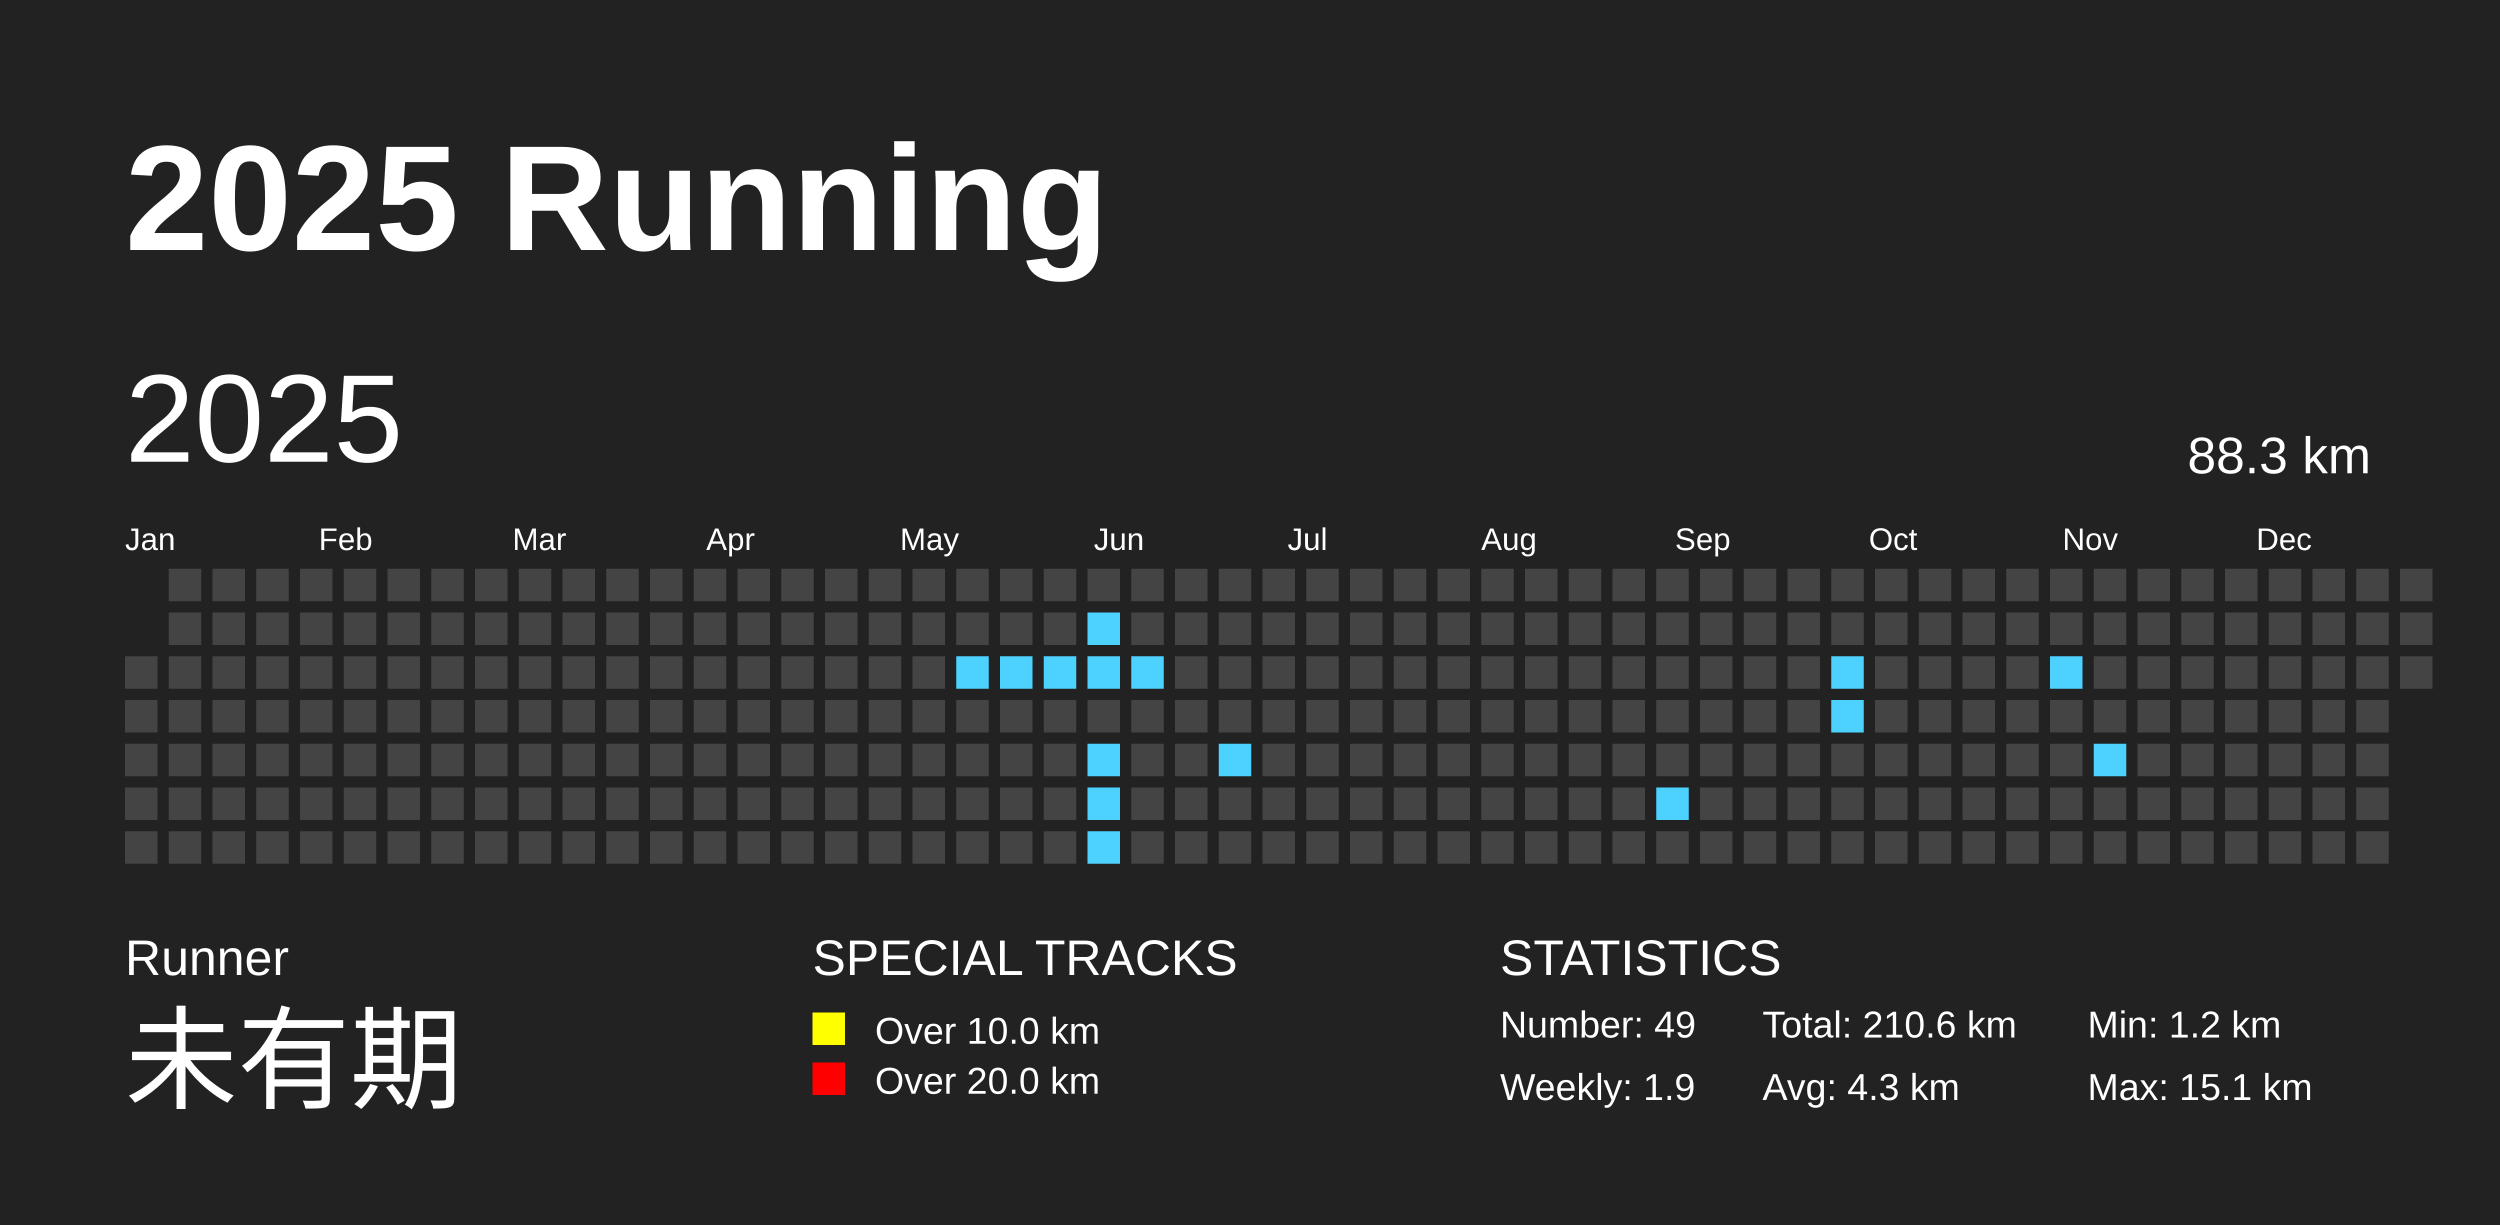
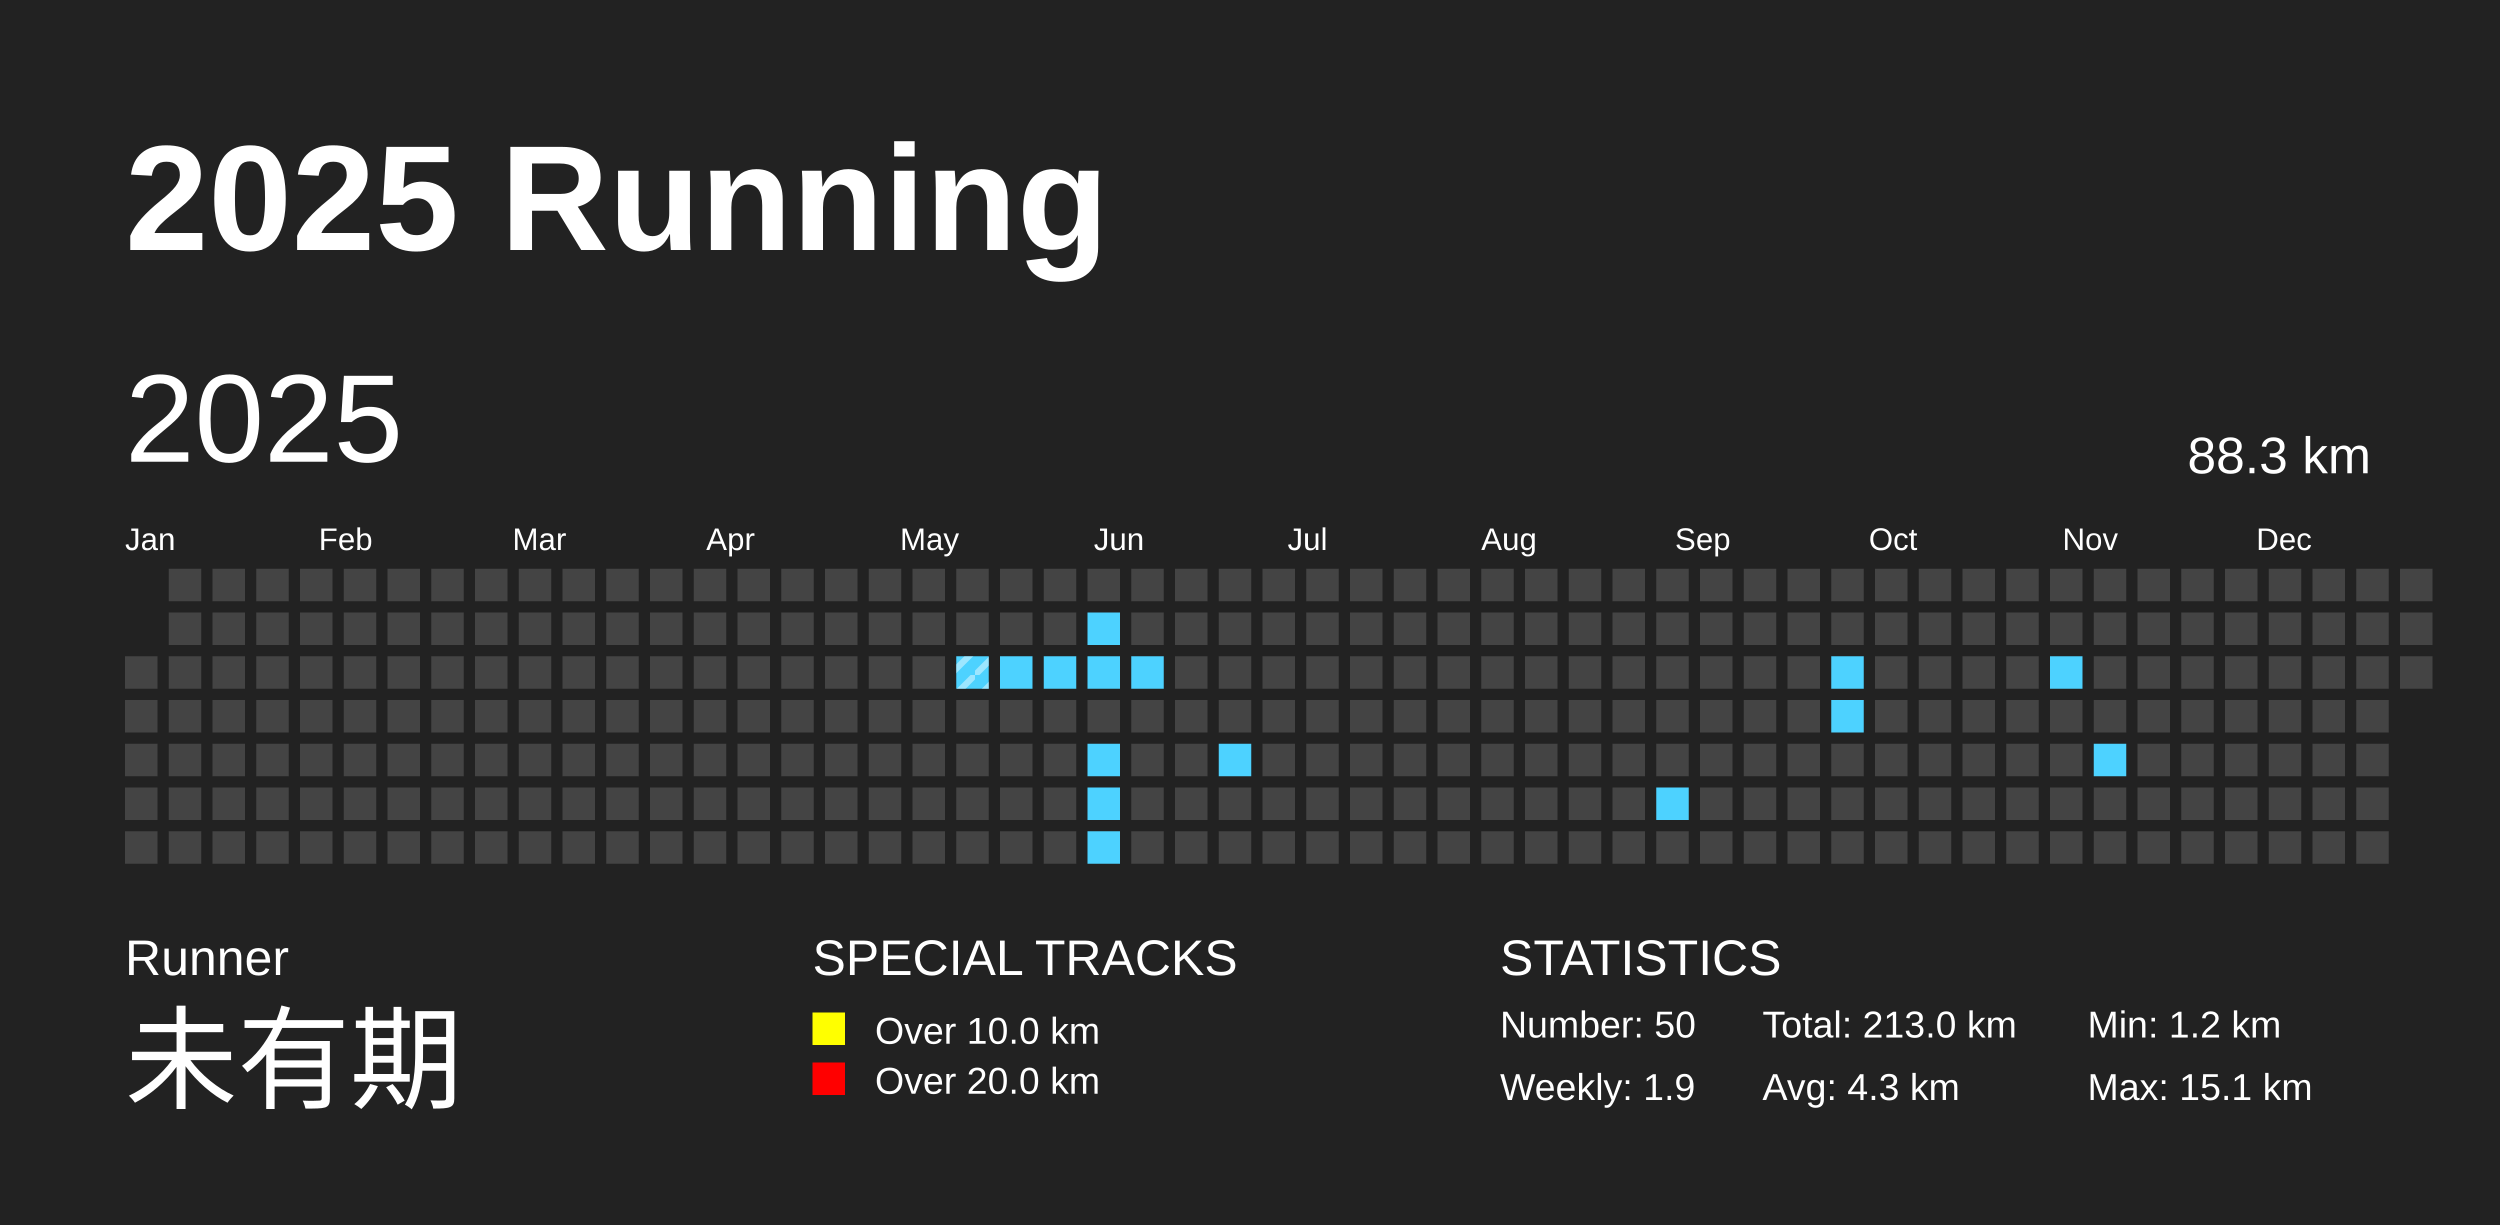
<svg xmlns="http://www.w3.org/2000/svg" baseProfile="full" height="98mm" version="1.1" viewBox="0,0,200,98" width="200mm">
  <defs>
    <pattern height="2" id="indoor-stripe" patternUnits="userSpaceOnUse" width="2">
      <line stroke="white" stroke-opacity="0.45" stroke-width="0.5" x1="0" x2="2" y1="2" y2="0" />
    </pattern>
  </defs>
  <rect fill="#222222" height="98" width="200" x="0" y="0" />
  <text fill="#FFFFFF" style="font-size:12px; font-family:Arial; font-weight:bold;" x="10" y="20">2025 Running</text>
  <text fill="#FFFFFF" style="font-size:4px; font-family:Arial" x="10" y="78">Runner</text>
  <text fill="#FFFFFF" style="font-size:9px; font-family:Arial" x="10" y="88">未有期</text>
  <text fill="#FFFFFF" style="font-size:4px; font-family:Arial" x="65" y="78">SPECIAL TRACKS</text>
  <rect fill="yellow" height="2.6" width="2.6" x="65" y="81" />
  <text fill="#FFFFFF" style="font-size:3px; font-family:Arial" x="70" y="83.5">Over 10.0 km</text>
  <rect fill="red" height="2.6" width="2.6" x="65" y="85" />
  <text fill="#FFFFFF" style="font-size:3px; font-family:Arial" x="70" y="87.5">Over 20.0 km</text>
  <text fill="#FFFFFF" style="font-size:4px; font-family:Arial" x="120" y="78">STATISTICS</text>
-   <text fill="#FFFFFF" style="font-size:3px; font-family:Arial" x="120" y="83">Number: 49</text>
+   <text fill="#FFFFFF" style="font-size:3px; font-family:Arial" x="120" y="83">Number: 50</text>
  <text fill="#FFFFFF" style="font-size:3px; font-family:Arial" x="120" y="88">Weekly: 1.9</text>
-   <text fill="#FFFFFF" style="font-size:3px; font-family:Arial" x="141" y="83">Total: 210.6 km</text>
+   <text fill="#FFFFFF" style="font-size:3px; font-family:Arial" x="141" y="83">Total: 213.0 km</text>
  <text fill="#FFFFFF" style="font-size:3px; font-family:Arial" x="141" y="88">Avg: 4.3 km</text>
  <text fill="#FFFFFF" style="font-size:3px; font-family:Arial" x="167" y="83">Min: 1.2 km</text>
  <text fill="#FFFFFF" style="font-size:3px; font-family:Arial" x="167" y="88">Max: 15.1 km</text>
  <text dominant-baseline="hanging" fill="#FFFFFF" style="font-size:10.0px; font-family:Arial;" x="10" y="30">2025</text>
  <text dominant-baseline="hanging" fill="#FFFFFF" style="font-size:4.125px; font-family:Arial;" x="175" y="35">88.3 km</text>
  <text fill="#FFFFFF" style="font-size:2.5px; font-family:Arial" x="10.0" y="44">Jan</text>
  <text fill="#FFFFFF" style="font-size:2.5px; font-family:Arial" x="25.5" y="44">Feb</text>
  <text fill="#FFFFFF" style="font-size:2.5px; font-family:Arial" x="41.0" y="44">Mar</text>
  <text fill="#FFFFFF" style="font-size:2.5px; font-family:Arial" x="56.5" y="44">Apr</text>
  <text fill="#FFFFFF" style="font-size:2.5px; font-family:Arial" x="72.0" y="44">May</text>
  <text fill="#FFFFFF" style="font-size:2.5px; font-family:Arial" x="87.5" y="44">Jun</text>
  <text fill="#FFFFFF" style="font-size:2.5px; font-family:Arial" x="103.0" y="44">Jul</text>
  <text fill="#FFFFFF" style="font-size:2.5px; font-family:Arial" x="118.5" y="44">Aug</text>
  <text fill="#FFFFFF" style="font-size:2.5px; font-family:Arial" x="134.0" y="44">Sep</text>
  <text fill="#FFFFFF" style="font-size:2.5px; font-family:Arial" x="149.5" y="44">Oct</text>
  <text fill="#FFFFFF" style="font-size:2.5px; font-family:Arial" x="165.0" y="44">Nov</text>
  <text fill="#FFFFFF" style="font-size:2.5px; font-family:Arial" x="180.5" y="44">Dec</text>
  <rect fill="#444444" height="2.6" width="2.6" x="10.0" y="52.5" />
  <rect fill="#444444" height="2.6" width="2.6" x="10.0" y="56.0" />
  <rect fill="#444444" height="2.6" width="2.6" x="10.0" y="59.5" />
  <rect fill="#444444" height="2.6" width="2.6" x="10.0" y="63.0" />
  <rect fill="#444444" height="2.6" width="2.6" x="10.0" y="66.5" />
  <rect fill="#444444" height="2.6" width="2.6" x="13.5" y="45.5" />
  <rect fill="#444444" height="2.6" width="2.6" x="13.5" y="49.0" />
  <rect fill="#444444" height="2.6" width="2.6" x="13.5" y="52.5" />
  <rect fill="#444444" height="2.6" width="2.6" x="13.5" y="56.0" />
  <rect fill="#444444" height="2.6" width="2.6" x="13.5" y="59.5" />
  <rect fill="#444444" height="2.6" width="2.6" x="13.5" y="63.0" />
  <rect fill="#444444" height="2.6" width="2.6" x="13.5" y="66.5" />
  <rect fill="#444444" height="2.6" width="2.6" x="17.0" y="45.5" />
  <rect fill="#444444" height="2.6" width="2.6" x="17.0" y="49.0" />
  <rect fill="#444444" height="2.6" width="2.6" x="17.0" y="52.5" />
  <rect fill="#444444" height="2.6" width="2.6" x="17.0" y="56.0" />
  <rect fill="#444444" height="2.6" width="2.6" x="17.0" y="59.5" />
  <rect fill="#444444" height="2.6" width="2.6" x="17.0" y="63.0" />
  <rect fill="#444444" height="2.6" width="2.6" x="17.0" y="66.5" />
  <rect fill="#444444" height="2.6" width="2.6" x="20.5" y="45.5" />
  <rect fill="#444444" height="2.6" width="2.6" x="20.5" y="49.0" />
  <rect fill="#444444" height="2.6" width="2.6" x="20.5" y="52.5" />
  <rect fill="#444444" height="2.6" width="2.6" x="20.5" y="56.0" />
  <rect fill="#444444" height="2.6" width="2.6" x="20.5" y="59.5" />
  <rect fill="#444444" height="2.6" width="2.6" x="20.5" y="63.0" />
  <rect fill="#444444" height="2.6" width="2.6" x="20.5" y="66.5" />
  <rect fill="#444444" height="2.6" width="2.6" x="24.0" y="45.5" />
  <rect fill="#444444" height="2.6" width="2.6" x="24.0" y="49.0" />
  <rect fill="#444444" height="2.6" width="2.6" x="24.0" y="52.5" />
  <rect fill="#444444" height="2.6" width="2.6" x="24.0" y="56.0" />
  <rect fill="#444444" height="2.6" width="2.6" x="24.0" y="59.5" />
  <rect fill="#444444" height="2.6" width="2.6" x="24.0" y="63.0" />
  <rect fill="#444444" height="2.6" width="2.6" x="24.0" y="66.5" />
  <rect fill="#444444" height="2.6" width="2.6" x="27.5" y="45.5" />
  <rect fill="#444444" height="2.6" width="2.6" x="27.5" y="49.0" />
  <rect fill="#444444" height="2.6" width="2.6" x="27.5" y="52.5" />
  <rect fill="#444444" height="2.6" width="2.6" x="27.5" y="56.0" />
  <rect fill="#444444" height="2.6" width="2.6" x="27.5" y="59.5" />
  <rect fill="#444444" height="2.6" width="2.6" x="27.5" y="63.0" />
  <rect fill="#444444" height="2.6" width="2.6" x="27.5" y="66.5" />
  <rect fill="#444444" height="2.6" width="2.6" x="31.0" y="45.5" />
  <rect fill="#444444" height="2.6" width="2.6" x="31.0" y="49.0" />
  <rect fill="#444444" height="2.6" width="2.6" x="31.0" y="52.5" />
  <rect fill="#444444" height="2.6" width="2.6" x="31.0" y="56.0" />
  <rect fill="#444444" height="2.6" width="2.6" x="31.0" y="59.5" />
  <rect fill="#444444" height="2.6" width="2.6" x="31.0" y="63.0" />
  <rect fill="#444444" height="2.6" width="2.6" x="31.0" y="66.5" />
  <rect fill="#444444" height="2.6" width="2.6" x="34.5" y="45.5" />
  <rect fill="#444444" height="2.6" width="2.6" x="34.5" y="49.0" />
  <rect fill="#444444" height="2.6" width="2.6" x="34.5" y="52.5" />
  <rect fill="#444444" height="2.6" width="2.6" x="34.5" y="56.0" />
  <rect fill="#444444" height="2.6" width="2.6" x="34.5" y="59.5" />
  <rect fill="#444444" height="2.6" width="2.6" x="34.5" y="63.0" />
  <rect fill="#444444" height="2.6" width="2.6" x="34.5" y="66.5" />
  <rect fill="#444444" height="2.6" width="2.6" x="38.0" y="45.5" />
  <rect fill="#444444" height="2.6" width="2.6" x="38.0" y="49.0" />
  <rect fill="#444444" height="2.6" width="2.6" x="38.0" y="52.5" />
  <rect fill="#444444" height="2.6" width="2.6" x="38.0" y="56.0" />
  <rect fill="#444444" height="2.6" width="2.6" x="38.0" y="59.5" />
  <rect fill="#444444" height="2.6" width="2.6" x="38.0" y="63.0" />
  <rect fill="#444444" height="2.6" width="2.6" x="38.0" y="66.5" />
  <rect fill="#444444" height="2.6" width="2.6" x="41.5" y="45.5" />
  <rect fill="#444444" height="2.6" width="2.6" x="41.5" y="49.0" />
  <rect fill="#444444" height="2.6" width="2.6" x="41.5" y="52.5" />
  <rect fill="#444444" height="2.6" width="2.6" x="41.5" y="56.0" />
  <rect fill="#444444" height="2.6" width="2.6" x="41.5" y="59.5" />
  <rect fill="#444444" height="2.6" width="2.6" x="41.5" y="63.0" />
  <rect fill="#444444" height="2.6" width="2.6" x="41.5" y="66.5" />
  <rect fill="#444444" height="2.6" width="2.6" x="45.0" y="45.5" />
  <rect fill="#444444" height="2.6" width="2.6" x="45.0" y="49.0" />
  <rect fill="#444444" height="2.6" width="2.6" x="45.0" y="52.5" />
  <rect fill="#444444" height="2.6" width="2.6" x="45.0" y="56.0" />
  <rect fill="#444444" height="2.6" width="2.6" x="45.0" y="59.5" />
  <rect fill="#444444" height="2.6" width="2.6" x="45.0" y="63.0" />
  <rect fill="#444444" height="2.6" width="2.6" x="45.0" y="66.5" />
  <rect fill="#444444" height="2.6" width="2.6" x="48.5" y="45.5" />
  <rect fill="#444444" height="2.6" width="2.6" x="48.5" y="49.0" />
  <rect fill="#444444" height="2.6" width="2.6" x="48.5" y="52.5" />
  <rect fill="#444444" height="2.6" width="2.6" x="48.5" y="56.0" />
  <rect fill="#444444" height="2.6" width="2.6" x="48.5" y="59.5" />
  <rect fill="#444444" height="2.6" width="2.6" x="48.5" y="63.0" />
  <rect fill="#444444" height="2.6" width="2.6" x="48.5" y="66.5" />
  <rect fill="#444444" height="2.6" width="2.6" x="52.0" y="45.5" />
  <rect fill="#444444" height="2.6" width="2.6" x="52.0" y="49.0" />
  <rect fill="#444444" height="2.6" width="2.6" x="52.0" y="52.5" />
  <rect fill="#444444" height="2.6" width="2.6" x="52.0" y="56.0" />
  <rect fill="#444444" height="2.6" width="2.6" x="52.0" y="59.5" />
  <rect fill="#444444" height="2.6" width="2.6" x="52.0" y="63.0" />
  <rect fill="#444444" height="2.6" width="2.6" x="52.0" y="66.5" />
  <rect fill="#444444" height="2.6" width="2.6" x="55.5" y="45.5" />
  <rect fill="#444444" height="2.6" width="2.6" x="55.5" y="49.0" />
  <rect fill="#444444" height="2.6" width="2.6" x="55.5" y="52.5" />
  <rect fill="#444444" height="2.6" width="2.6" x="55.5" y="56.0" />
  <rect fill="#444444" height="2.6" width="2.6" x="55.5" y="59.5" />
  <rect fill="#444444" height="2.6" width="2.6" x="55.5" y="63.0" />
  <rect fill="#444444" height="2.6" width="2.6" x="55.5" y="66.5" />
  <rect fill="#444444" height="2.6" width="2.6" x="59.0" y="45.5" />
  <rect fill="#444444" height="2.6" width="2.6" x="59.0" y="49.0" />
  <rect fill="#444444" height="2.6" width="2.6" x="59.0" y="52.5" />
  <rect fill="#444444" height="2.6" width="2.6" x="59.0" y="56.0" />
  <rect fill="#444444" height="2.6" width="2.6" x="59.0" y="59.5" />
  <rect fill="#444444" height="2.6" width="2.6" x="59.0" y="63.0" />
  <rect fill="#444444" height="2.6" width="2.6" x="59.0" y="66.5" />
  <rect fill="#444444" height="2.6" width="2.6" x="62.5" y="45.5" />
  <rect fill="#444444" height="2.6" width="2.6" x="62.5" y="49.0" />
  <rect fill="#444444" height="2.6" width="2.6" x="62.5" y="52.5" />
  <rect fill="#444444" height="2.6" width="2.6" x="62.5" y="56.0" />
  <rect fill="#444444" height="2.6" width="2.6" x="62.5" y="59.5" />
  <rect fill="#444444" height="2.6" width="2.6" x="62.5" y="63.0" />
  <rect fill="#444444" height="2.6" width="2.6" x="62.5" y="66.5" />
  <rect fill="#444444" height="2.6" width="2.6" x="66.0" y="45.5" />
  <rect fill="#444444" height="2.6" width="2.6" x="66.0" y="49.0" />
  <rect fill="#444444" height="2.6" width="2.6" x="66.0" y="52.5" />
  <rect fill="#444444" height="2.6" width="2.6" x="66.0" y="56.0" />
  <rect fill="#444444" height="2.6" width="2.6" x="66.0" y="59.5" />
  <rect fill="#444444" height="2.6" width="2.6" x="66.0" y="63.0" />
  <rect fill="#444444" height="2.6" width="2.6" x="66.0" y="66.5" />
  <rect fill="#444444" height="2.6" width="2.6" x="69.5" y="45.5" />
  <rect fill="#444444" height="2.6" width="2.6" x="69.5" y="49.0" />
  <rect fill="#444444" height="2.6" width="2.6" x="69.5" y="52.5" />
  <rect fill="#444444" height="2.6" width="2.6" x="69.5" y="56.0" />
  <rect fill="#444444" height="2.6" width="2.6" x="69.5" y="59.5" />
  <rect fill="#444444" height="2.6" width="2.6" x="69.5" y="63.0" />
  <rect fill="#444444" height="2.6" width="2.6" x="69.5" y="66.5" />
  <rect fill="#444444" height="2.6" width="2.6" x="73.0" y="45.5" />
  <rect fill="#444444" height="2.6" width="2.6" x="73.0" y="49.0" />
  <rect fill="#444444" height="2.6" width="2.6" x="73.0" y="52.5" />
  <rect fill="#444444" height="2.6" width="2.6" x="73.0" y="56.0" />
  <rect fill="#444444" height="2.6" width="2.6" x="73.0" y="59.5" />
  <rect fill="#444444" height="2.6" width="2.6" x="73.0" y="63.0" />
  <rect fill="#444444" height="2.6" width="2.6" x="73.0" y="66.5" />
  <rect fill="#444444" height="2.6" width="2.6" x="76.5" y="45.5" />
  <rect fill="#444444" height="2.6" width="2.6" x="76.5" y="49.0" />
  <rect fill="#4DD2FF" height="2.6" width="2.6" x="76.5" y="52.5" />
+   <rect fill="url(#indoor-stripe)" height="2.6" width="2.6" x="76.5" y="52.5" />
  <rect fill="#444444" height="2.6" width="2.6" x="76.5" y="56.0" />
  <rect fill="#444444" height="2.6" width="2.6" x="76.5" y="59.5" />
  <rect fill="#444444" height="2.6" width="2.6" x="76.5" y="63.0" />
  <rect fill="#444444" height="2.6" width="2.6" x="76.5" y="66.5" />
  <rect fill="#444444" height="2.6" width="2.6" x="80.0" y="45.5" />
  <rect fill="#444444" height="2.6" width="2.6" x="80.0" y="49.0" />
  <rect fill="#4DD2FF" height="2.6" width="2.6" x="80.0" y="52.5" />
  <rect fill="#444444" height="2.6" width="2.6" x="80.0" y="56.0" />
  <rect fill="#444444" height="2.6" width="2.6" x="80.0" y="59.5" />
  <rect fill="#444444" height="2.6" width="2.6" x="80.0" y="63.0" />
  <rect fill="#444444" height="2.6" width="2.6" x="80.0" y="66.5" />
  <rect fill="#444444" height="2.6" width="2.6" x="83.5" y="45.5" />
  <rect fill="#444444" height="2.6" width="2.6" x="83.5" y="49.0" />
  <rect fill="#4DD2FF" height="2.6" width="2.6" x="83.5" y="52.5" />
  <rect fill="#444444" height="2.6" width="2.6" x="83.5" y="56.0" />
  <rect fill="#444444" height="2.6" width="2.6" x="83.5" y="59.5" />
  <rect fill="#444444" height="2.6" width="2.6" x="83.5" y="63.0" />
  <rect fill="#444444" height="2.6" width="2.6" x="83.5" y="66.5" />
  <rect fill="#444444" height="2.6" width="2.6" x="87.0" y="45.5" />
  <rect fill="#4DD2FF" height="2.6" width="2.6" x="87.0" y="49.0" />
  <rect fill="#4DD2FF" height="2.6" width="2.6" x="87.0" y="52.5" />
  <rect fill="#444444" height="2.6" width="2.6" x="87.0" y="56.0" />
  <rect fill="#4DD2FF" height="2.6" width="2.6" x="87.0" y="59.5" />
  <rect fill="#4DD2FF" height="2.6" width="2.6" x="87.0" y="63.0" />
  <rect fill="#4DD2FF" height="2.6" width="2.6" x="87.0" y="66.5" />
  <rect fill="#444444" height="2.6" width="2.6" x="90.5" y="45.5" />
  <rect fill="#444444" height="2.6" width="2.6" x="90.5" y="49.0" />
  <rect fill="#4DD2FF" height="2.6" width="2.6" x="90.5" y="52.5" />
  <rect fill="#444444" height="2.6" width="2.6" x="90.5" y="56.0" />
  <rect fill="#444444" height="2.6" width="2.6" x="90.5" y="59.5" />
  <rect fill="#444444" height="2.6" width="2.6" x="90.5" y="63.0" />
  <rect fill="#444444" height="2.6" width="2.6" x="90.5" y="66.5" />
  <rect fill="#444444" height="2.6" width="2.6" x="94.0" y="45.5" />
  <rect fill="#444444" height="2.6" width="2.6" x="94.0" y="49.0" />
  <rect fill="#444444" height="2.6" width="2.6" x="94.0" y="52.5" />
  <rect fill="#444444" height="2.6" width="2.6" x="94.0" y="56.0" />
  <rect fill="#444444" height="2.6" width="2.6" x="94.0" y="59.5" />
  <rect fill="#444444" height="2.6" width="2.6" x="94.0" y="63.0" />
  <rect fill="#444444" height="2.6" width="2.6" x="94.0" y="66.5" />
  <rect fill="#444444" height="2.6" width="2.6" x="97.5" y="45.5" />
  <rect fill="#444444" height="2.6" width="2.6" x="97.5" y="49.0" />
  <rect fill="#444444" height="2.6" width="2.6" x="97.5" y="52.5" />
  <rect fill="#444444" height="2.6" width="2.6" x="97.5" y="56.0" />
  <rect fill="#4DD2FF" height="2.6" width="2.6" x="97.5" y="59.5" />
  <rect fill="#444444" height="2.6" width="2.6" x="97.5" y="63.0" />
  <rect fill="#444444" height="2.6" width="2.6" x="97.5" y="66.5" />
  <rect fill="#444444" height="2.6" width="2.6" x="101.0" y="45.5" />
  <rect fill="#444444" height="2.6" width="2.6" x="101.0" y="49.0" />
  <rect fill="#444444" height="2.6" width="2.6" x="101.0" y="52.5" />
  <rect fill="#444444" height="2.6" width="2.6" x="101.0" y="56.0" />
  <rect fill="#444444" height="2.6" width="2.6" x="101.0" y="59.5" />
  <rect fill="#444444" height="2.6" width="2.6" x="101.0" y="63.0" />
  <rect fill="#444444" height="2.6" width="2.6" x="101.0" y="66.5" />
  <rect fill="#444444" height="2.6" width="2.6" x="104.5" y="45.5" />
  <rect fill="#444444" height="2.6" width="2.6" x="104.5" y="49.0" />
  <rect fill="#444444" height="2.6" width="2.6" x="104.5" y="52.5" />
  <rect fill="#444444" height="2.6" width="2.6" x="104.5" y="56.0" />
  <rect fill="#444444" height="2.6" width="2.6" x="104.5" y="59.5" />
  <rect fill="#444444" height="2.6" width="2.6" x="104.5" y="63.0" />
  <rect fill="#444444" height="2.6" width="2.6" x="104.5" y="66.5" />
  <rect fill="#444444" height="2.6" width="2.6" x="108.0" y="45.5" />
  <rect fill="#444444" height="2.6" width="2.6" x="108.0" y="49.0" />
  <rect fill="#444444" height="2.6" width="2.6" x="108.0" y="52.5" />
  <rect fill="#444444" height="2.6" width="2.6" x="108.0" y="56.0" />
  <rect fill="#444444" height="2.6" width="2.6" x="108.0" y="59.5" />
  <rect fill="#444444" height="2.6" width="2.6" x="108.0" y="63.0" />
  <rect fill="#444444" height="2.6" width="2.6" x="108.0" y="66.5" />
  <rect fill="#444444" height="2.6" width="2.6" x="111.5" y="45.5" />
  <rect fill="#444444" height="2.6" width="2.6" x="111.5" y="49.0" />
  <rect fill="#444444" height="2.6" width="2.6" x="111.5" y="52.5" />
  <rect fill="#444444" height="2.6" width="2.6" x="111.5" y="56.0" />
  <rect fill="#444444" height="2.6" width="2.6" x="111.5" y="59.5" />
  <rect fill="#444444" height="2.6" width="2.6" x="111.5" y="63.0" />
  <rect fill="#444444" height="2.6" width="2.6" x="111.5" y="66.5" />
  <rect fill="#444444" height="2.6" width="2.6" x="115.0" y="45.5" />
  <rect fill="#444444" height="2.6" width="2.6" x="115.0" y="49.0" />
  <rect fill="#444444" height="2.6" width="2.6" x="115.0" y="52.5" />
  <rect fill="#444444" height="2.6" width="2.6" x="115.0" y="56.0" />
  <rect fill="#444444" height="2.6" width="2.6" x="115.0" y="59.5" />
  <rect fill="#444444" height="2.6" width="2.6" x="115.0" y="63.0" />
  <rect fill="#444444" height="2.6" width="2.6" x="115.0" y="66.5" />
  <rect fill="#444444" height="2.6" width="2.6" x="118.5" y="45.5" />
  <rect fill="#444444" height="2.6" width="2.6" x="118.5" y="49.0" />
  <rect fill="#444444" height="2.6" width="2.6" x="118.5" y="52.5" />
  <rect fill="#444444" height="2.6" width="2.6" x="118.5" y="56.0" />
  <rect fill="#444444" height="2.6" width="2.6" x="118.5" y="59.5" />
  <rect fill="#444444" height="2.6" width="2.6" x="118.5" y="63.0" />
  <rect fill="#444444" height="2.6" width="2.6" x="118.5" y="66.5" />
  <rect fill="#444444" height="2.6" width="2.6" x="122.0" y="45.5" />
  <rect fill="#444444" height="2.6" width="2.6" x="122.0" y="49.0" />
  <rect fill="#444444" height="2.6" width="2.6" x="122.0" y="52.5" />
  <rect fill="#444444" height="2.6" width="2.6" x="122.0" y="56.0" />
  <rect fill="#444444" height="2.6" width="2.6" x="122.0" y="59.5" />
  <rect fill="#444444" height="2.6" width="2.6" x="122.0" y="63.0" />
  <rect fill="#444444" height="2.6" width="2.6" x="122.0" y="66.5" />
  <rect fill="#444444" height="2.6" width="2.6" x="125.5" y="45.5" />
  <rect fill="#444444" height="2.6" width="2.6" x="125.5" y="49.0" />
  <rect fill="#444444" height="2.6" width="2.6" x="125.5" y="52.5" />
  <rect fill="#444444" height="2.6" width="2.6" x="125.5" y="56.0" />
  <rect fill="#444444" height="2.6" width="2.6" x="125.5" y="59.5" />
  <rect fill="#444444" height="2.6" width="2.6" x="125.5" y="63.0" />
  <rect fill="#444444" height="2.6" width="2.6" x="125.5" y="66.5" />
  <rect fill="#444444" height="2.6" width="2.6" x="129.0" y="45.5" />
  <rect fill="#444444" height="2.6" width="2.6" x="129.0" y="49.0" />
  <rect fill="#444444" height="2.6" width="2.6" x="129.0" y="52.5" />
  <rect fill="#444444" height="2.6" width="2.6" x="129.0" y="56.0" />
  <rect fill="#444444" height="2.6" width="2.6" x="129.0" y="59.5" />
  <rect fill="#444444" height="2.6" width="2.6" x="129.0" y="63.0" />
  <rect fill="#444444" height="2.6" width="2.6" x="129.0" y="66.5" />
  <rect fill="#444444" height="2.6" width="2.6" x="132.5" y="45.5" />
  <rect fill="#444444" height="2.6" width="2.6" x="132.5" y="49.0" />
  <rect fill="#444444" height="2.6" width="2.6" x="132.5" y="52.5" />
  <rect fill="#444444" height="2.6" width="2.6" x="132.5" y="56.0" />
  <rect fill="#444444" height="2.6" width="2.6" x="132.5" y="59.5" />
  <rect fill="#4DD2FF" height="2.6" width="2.6" x="132.5" y="63.0" />
  <rect fill="#444444" height="2.6" width="2.6" x="132.5" y="66.5" />
  <rect fill="#444444" height="2.6" width="2.6" x="136.0" y="45.5" />
  <rect fill="#444444" height="2.6" width="2.6" x="136.0" y="49.0" />
  <rect fill="#444444" height="2.6" width="2.6" x="136.0" y="52.5" />
  <rect fill="#444444" height="2.6" width="2.6" x="136.0" y="56.0" />
  <rect fill="#444444" height="2.6" width="2.6" x="136.0" y="59.5" />
  <rect fill="#444444" height="2.6" width="2.6" x="136.0" y="63.0" />
  <rect fill="#444444" height="2.6" width="2.6" x="136.0" y="66.5" />
  <rect fill="#444444" height="2.6" width="2.6" x="139.5" y="45.5" />
  <rect fill="#444444" height="2.6" width="2.6" x="139.5" y="49.0" />
  <rect fill="#444444" height="2.6" width="2.6" x="139.5" y="52.5" />
  <rect fill="#444444" height="2.6" width="2.6" x="139.5" y="56.0" />
  <rect fill="#444444" height="2.6" width="2.6" x="139.5" y="59.5" />
  <rect fill="#444444" height="2.6" width="2.6" x="139.5" y="63.0" />
  <rect fill="#444444" height="2.6" width="2.6" x="139.5" y="66.5" />
  <rect fill="#444444" height="2.6" width="2.6" x="143.0" y="45.5" />
  <rect fill="#444444" height="2.6" width="2.6" x="143.0" y="49.0" />
  <rect fill="#444444" height="2.6" width="2.6" x="143.0" y="52.5" />
  <rect fill="#444444" height="2.6" width="2.6" x="143.0" y="56.0" />
  <rect fill="#444444" height="2.6" width="2.6" x="143.0" y="59.5" />
  <rect fill="#444444" height="2.6" width="2.6" x="143.0" y="63.0" />
  <rect fill="#444444" height="2.6" width="2.6" x="143.0" y="66.5" />
  <rect fill="#444444" height="2.6" width="2.6" x="146.5" y="45.5" />
  <rect fill="#444444" height="2.6" width="2.6" x="146.5" y="49.0" />
  <rect fill="#4DD2FF" height="2.6" width="2.6" x="146.5" y="52.5" />
  <rect fill="#4DD2FF" height="2.6" width="2.6" x="146.5" y="56.0" />
  <rect fill="#444444" height="2.6" width="2.6" x="146.5" y="59.5" />
  <rect fill="#444444" height="2.6" width="2.6" x="146.5" y="63.0" />
  <rect fill="#444444" height="2.6" width="2.6" x="146.5" y="66.5" />
  <rect fill="#444444" height="2.6" width="2.6" x="150.0" y="45.5" />
  <rect fill="#444444" height="2.6" width="2.6" x="150.0" y="49.0" />
  <rect fill="#444444" height="2.6" width="2.6" x="150.0" y="52.5" />
  <rect fill="#444444" height="2.6" width="2.6" x="150.0" y="56.0" />
  <rect fill="#444444" height="2.6" width="2.6" x="150.0" y="59.5" />
  <rect fill="#444444" height="2.6" width="2.6" x="150.0" y="63.0" />
  <rect fill="#444444" height="2.6" width="2.6" x="150.0" y="66.5" />
  <rect fill="#444444" height="2.6" width="2.6" x="153.5" y="45.5" />
  <rect fill="#444444" height="2.6" width="2.6" x="153.5" y="49.0" />
  <rect fill="#444444" height="2.6" width="2.6" x="153.5" y="52.5" />
  <rect fill="#444444" height="2.6" width="2.6" x="153.5" y="56.0" />
  <rect fill="#444444" height="2.6" width="2.6" x="153.5" y="59.5" />
  <rect fill="#444444" height="2.6" width="2.6" x="153.5" y="63.0" />
  <rect fill="#444444" height="2.6" width="2.6" x="153.5" y="66.5" />
  <rect fill="#444444" height="2.6" width="2.6" x="157.0" y="45.5" />
  <rect fill="#444444" height="2.6" width="2.6" x="157.0" y="49.0" />
  <rect fill="#444444" height="2.6" width="2.6" x="157.0" y="52.5" />
  <rect fill="#444444" height="2.6" width="2.6" x="157.0" y="56.0" />
  <rect fill="#444444" height="2.6" width="2.6" x="157.0" y="59.5" />
  <rect fill="#444444" height="2.6" width="2.6" x="157.0" y="63.0" />
  <rect fill="#444444" height="2.6" width="2.6" x="157.0" y="66.5" />
  <rect fill="#444444" height="2.6" width="2.6" x="160.5" y="45.5" />
  <rect fill="#444444" height="2.6" width="2.6" x="160.5" y="49.0" />
  <rect fill="#444444" height="2.6" width="2.6" x="160.5" y="52.5" />
  <rect fill="#444444" height="2.6" width="2.6" x="160.5" y="56.0" />
  <rect fill="#444444" height="2.6" width="2.6" x="160.5" y="59.5" />
  <rect fill="#444444" height="2.6" width="2.6" x="160.5" y="63.0" />
  <rect fill="#444444" height="2.6" width="2.6" x="160.5" y="66.5" />
  <rect fill="#444444" height="2.6" width="2.6" x="164.0" y="45.5" />
  <rect fill="#444444" height="2.6" width="2.6" x="164.0" y="49.0" />
  <rect fill="#4DD2FF" height="2.6" width="2.6" x="164.0" y="52.5" />
  <rect fill="#444444" height="2.6" width="2.6" x="164.0" y="56.0" />
  <rect fill="#444444" height="2.6" width="2.6" x="164.0" y="59.5" />
  <rect fill="#444444" height="2.6" width="2.6" x="164.0" y="63.0" />
  <rect fill="#444444" height="2.6" width="2.6" x="164.0" y="66.5" />
  <rect fill="#444444" height="2.6" width="2.6" x="167.5" y="45.5" />
  <rect fill="#444444" height="2.6" width="2.6" x="167.5" y="49.0" />
  <rect fill="#444444" height="2.6" width="2.6" x="167.5" y="52.5" />
  <rect fill="#444444" height="2.6" width="2.6" x="167.5" y="56.0" />
  <rect fill="#4DD2FF" height="2.6" width="2.6" x="167.5" y="59.5" />
  <rect fill="#444444" height="2.6" width="2.6" x="167.5" y="63.0" />
  <rect fill="#444444" height="2.6" width="2.6" x="167.5" y="66.5" />
  <rect fill="#444444" height="2.6" width="2.6" x="171.0" y="45.5" />
  <rect fill="#444444" height="2.6" width="2.6" x="171.0" y="49.0" />
  <rect fill="#444444" height="2.6" width="2.6" x="171.0" y="52.5" />
  <rect fill="#444444" height="2.6" width="2.6" x="171.0" y="56.0" />
  <rect fill="#444444" height="2.6" width="2.6" x="171.0" y="59.5" />
  <rect fill="#444444" height="2.6" width="2.6" x="171.0" y="63.0" />
  <rect fill="#444444" height="2.6" width="2.6" x="171.0" y="66.5" />
  <rect fill="#444444" height="2.6" width="2.6" x="174.5" y="45.5" />
  <rect fill="#444444" height="2.6" width="2.6" x="174.5" y="49.0" />
  <rect fill="#444444" height="2.6" width="2.6" x="174.5" y="52.5" />
  <rect fill="#444444" height="2.6" width="2.6" x="174.5" y="56.0" />
  <rect fill="#444444" height="2.6" width="2.6" x="174.5" y="59.5" />
  <rect fill="#444444" height="2.6" width="2.6" x="174.5" y="63.0" />
  <rect fill="#444444" height="2.6" width="2.6" x="174.5" y="66.5" />
  <rect fill="#444444" height="2.6" width="2.6" x="178.0" y="45.5" />
  <rect fill="#444444" height="2.6" width="2.6" x="178.0" y="49.0" />
  <rect fill="#444444" height="2.6" width="2.6" x="178.0" y="52.5" />
  <rect fill="#444444" height="2.6" width="2.6" x="178.0" y="56.0" />
  <rect fill="#444444" height="2.6" width="2.6" x="178.0" y="59.5" />
  <rect fill="#444444" height="2.6" width="2.6" x="178.0" y="63.0" />
  <rect fill="#444444" height="2.6" width="2.6" x="178.0" y="66.5" />
  <rect fill="#444444" height="2.6" width="2.6" x="181.5" y="45.5" />
  <rect fill="#444444" height="2.6" width="2.6" x="181.5" y="49.0" />
  <rect fill="#444444" height="2.6" width="2.6" x="181.5" y="52.5" />
  <rect fill="#444444" height="2.6" width="2.6" x="181.5" y="56.0" />
  <rect fill="#444444" height="2.6" width="2.6" x="181.5" y="59.5" />
  <rect fill="#444444" height="2.6" width="2.6" x="181.5" y="63.0" />
  <rect fill="#444444" height="2.6" width="2.6" x="181.5" y="66.5" />
  <rect fill="#444444" height="2.6" width="2.6" x="185.0" y="45.5" />
  <rect fill="#444444" height="2.6" width="2.6" x="185.0" y="49.0" />
  <rect fill="#444444" height="2.6" width="2.6" x="185.0" y="52.5" />
  <rect fill="#444444" height="2.6" width="2.6" x="185.0" y="56.0" />
  <rect fill="#444444" height="2.6" width="2.6" x="185.0" y="59.5" />
  <rect fill="#444444" height="2.6" width="2.6" x="185.0" y="63.0" />
  <rect fill="#444444" height="2.6" width="2.6" x="185.0" y="66.5" />
  <rect fill="#444444" height="2.6" width="2.6" x="188.5" y="45.5" />
  <rect fill="#444444" height="2.6" width="2.6" x="188.5" y="49.0" />
  <rect fill="#444444" height="2.6" width="2.6" x="188.5" y="52.5" />
  <rect fill="#444444" height="2.6" width="2.6" x="188.5" y="56.0" />
  <rect fill="#444444" height="2.6" width="2.6" x="188.5" y="59.5" />
  <rect fill="#444444" height="2.6" width="2.6" x="188.5" y="63.0" />
  <rect fill="#444444" height="2.6" width="2.6" x="188.5" y="66.5" />
  <rect fill="#444444" height="2.6" width="2.6" x="192.0" y="45.5" />
  <rect fill="#444444" height="2.6" width="2.6" x="192.0" y="49.0" />
  <rect fill="#444444" height="2.6" width="2.6" x="192.0" y="52.5" />
</svg>
